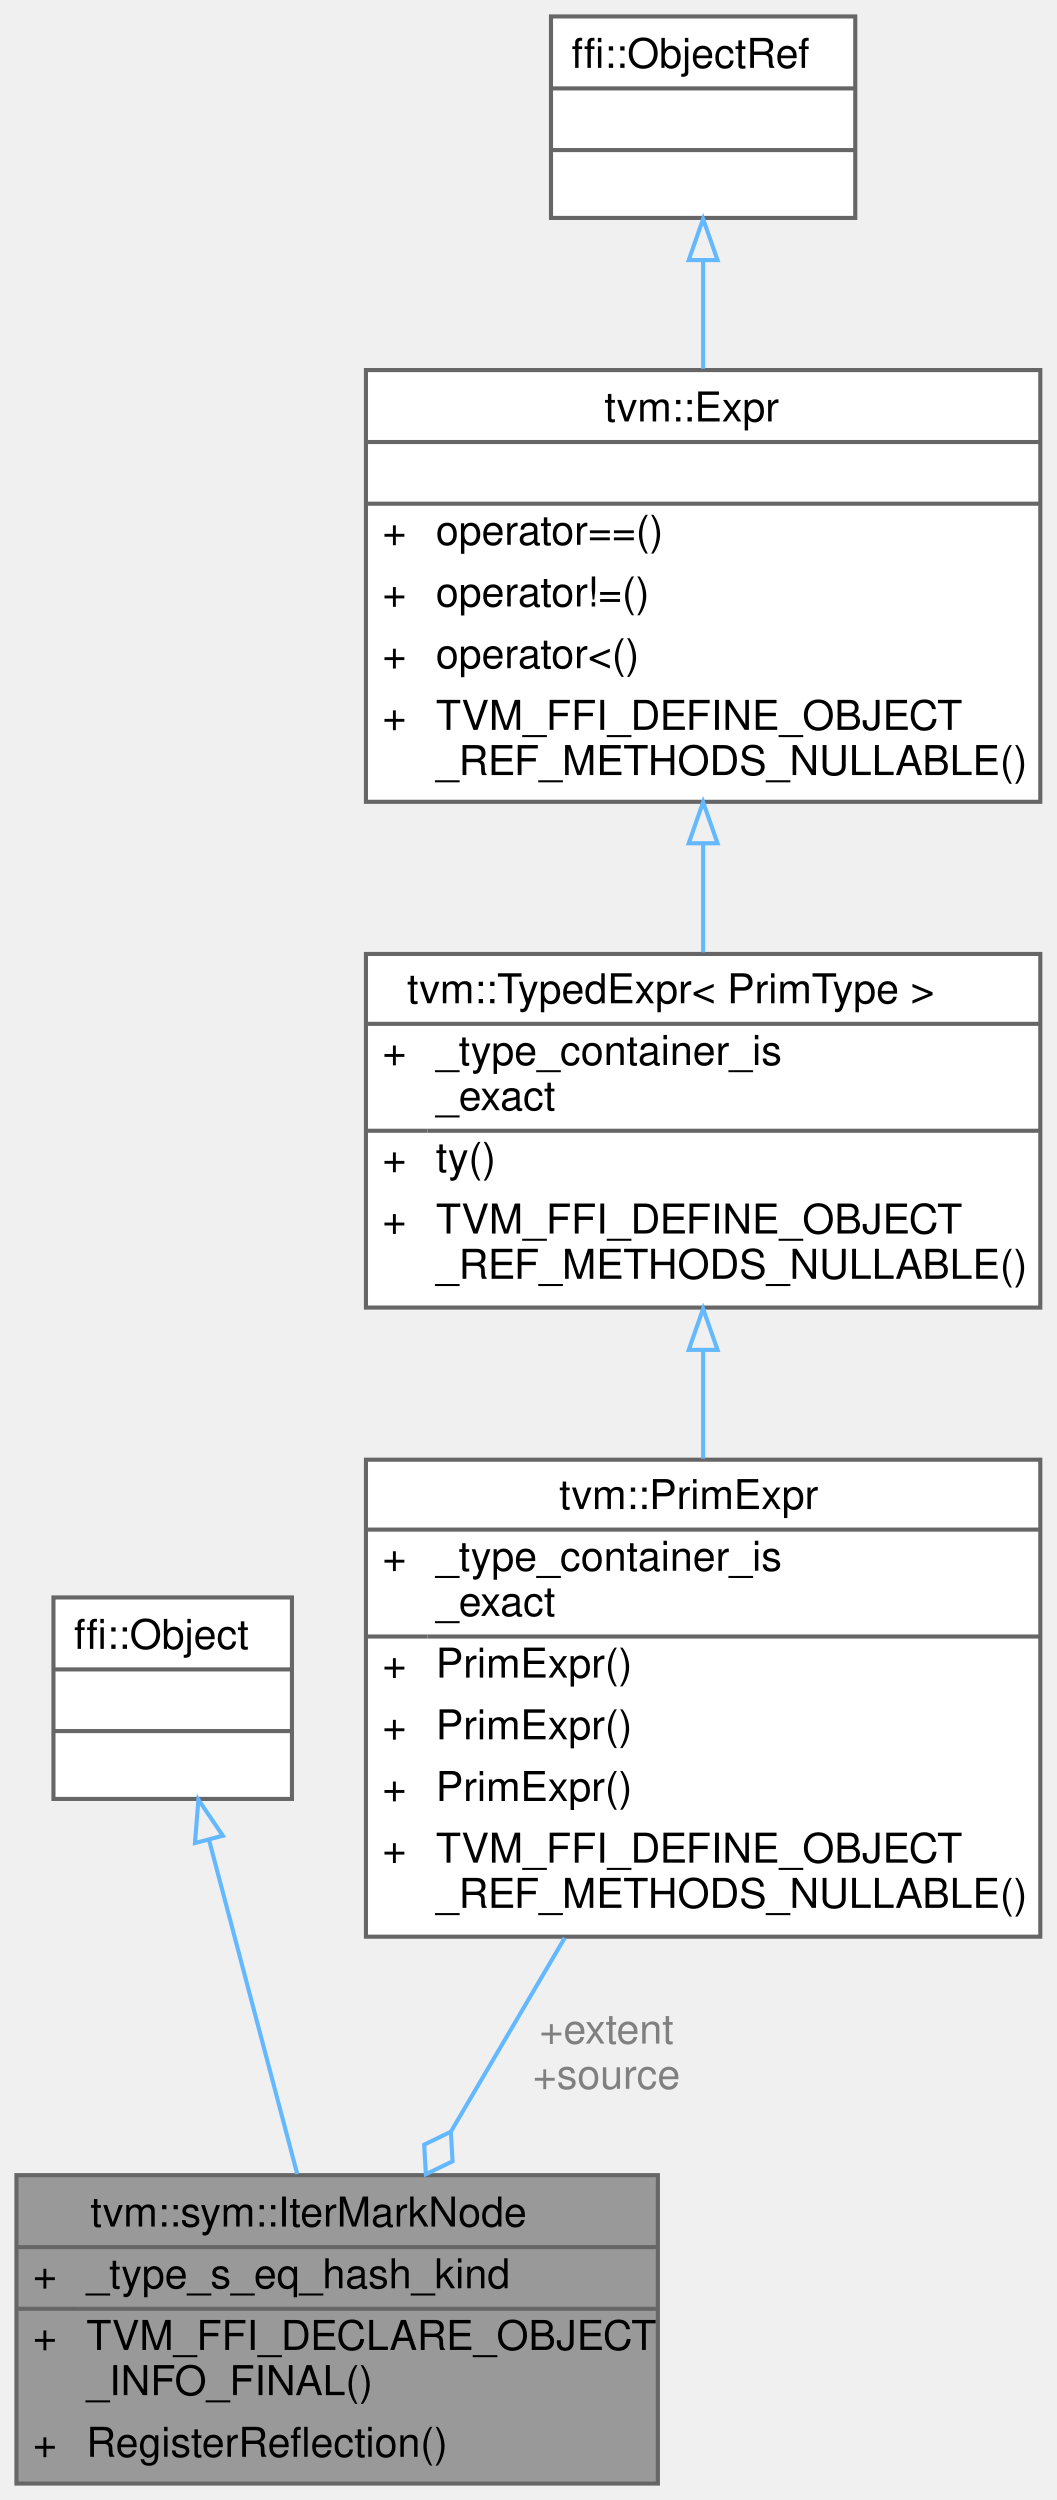
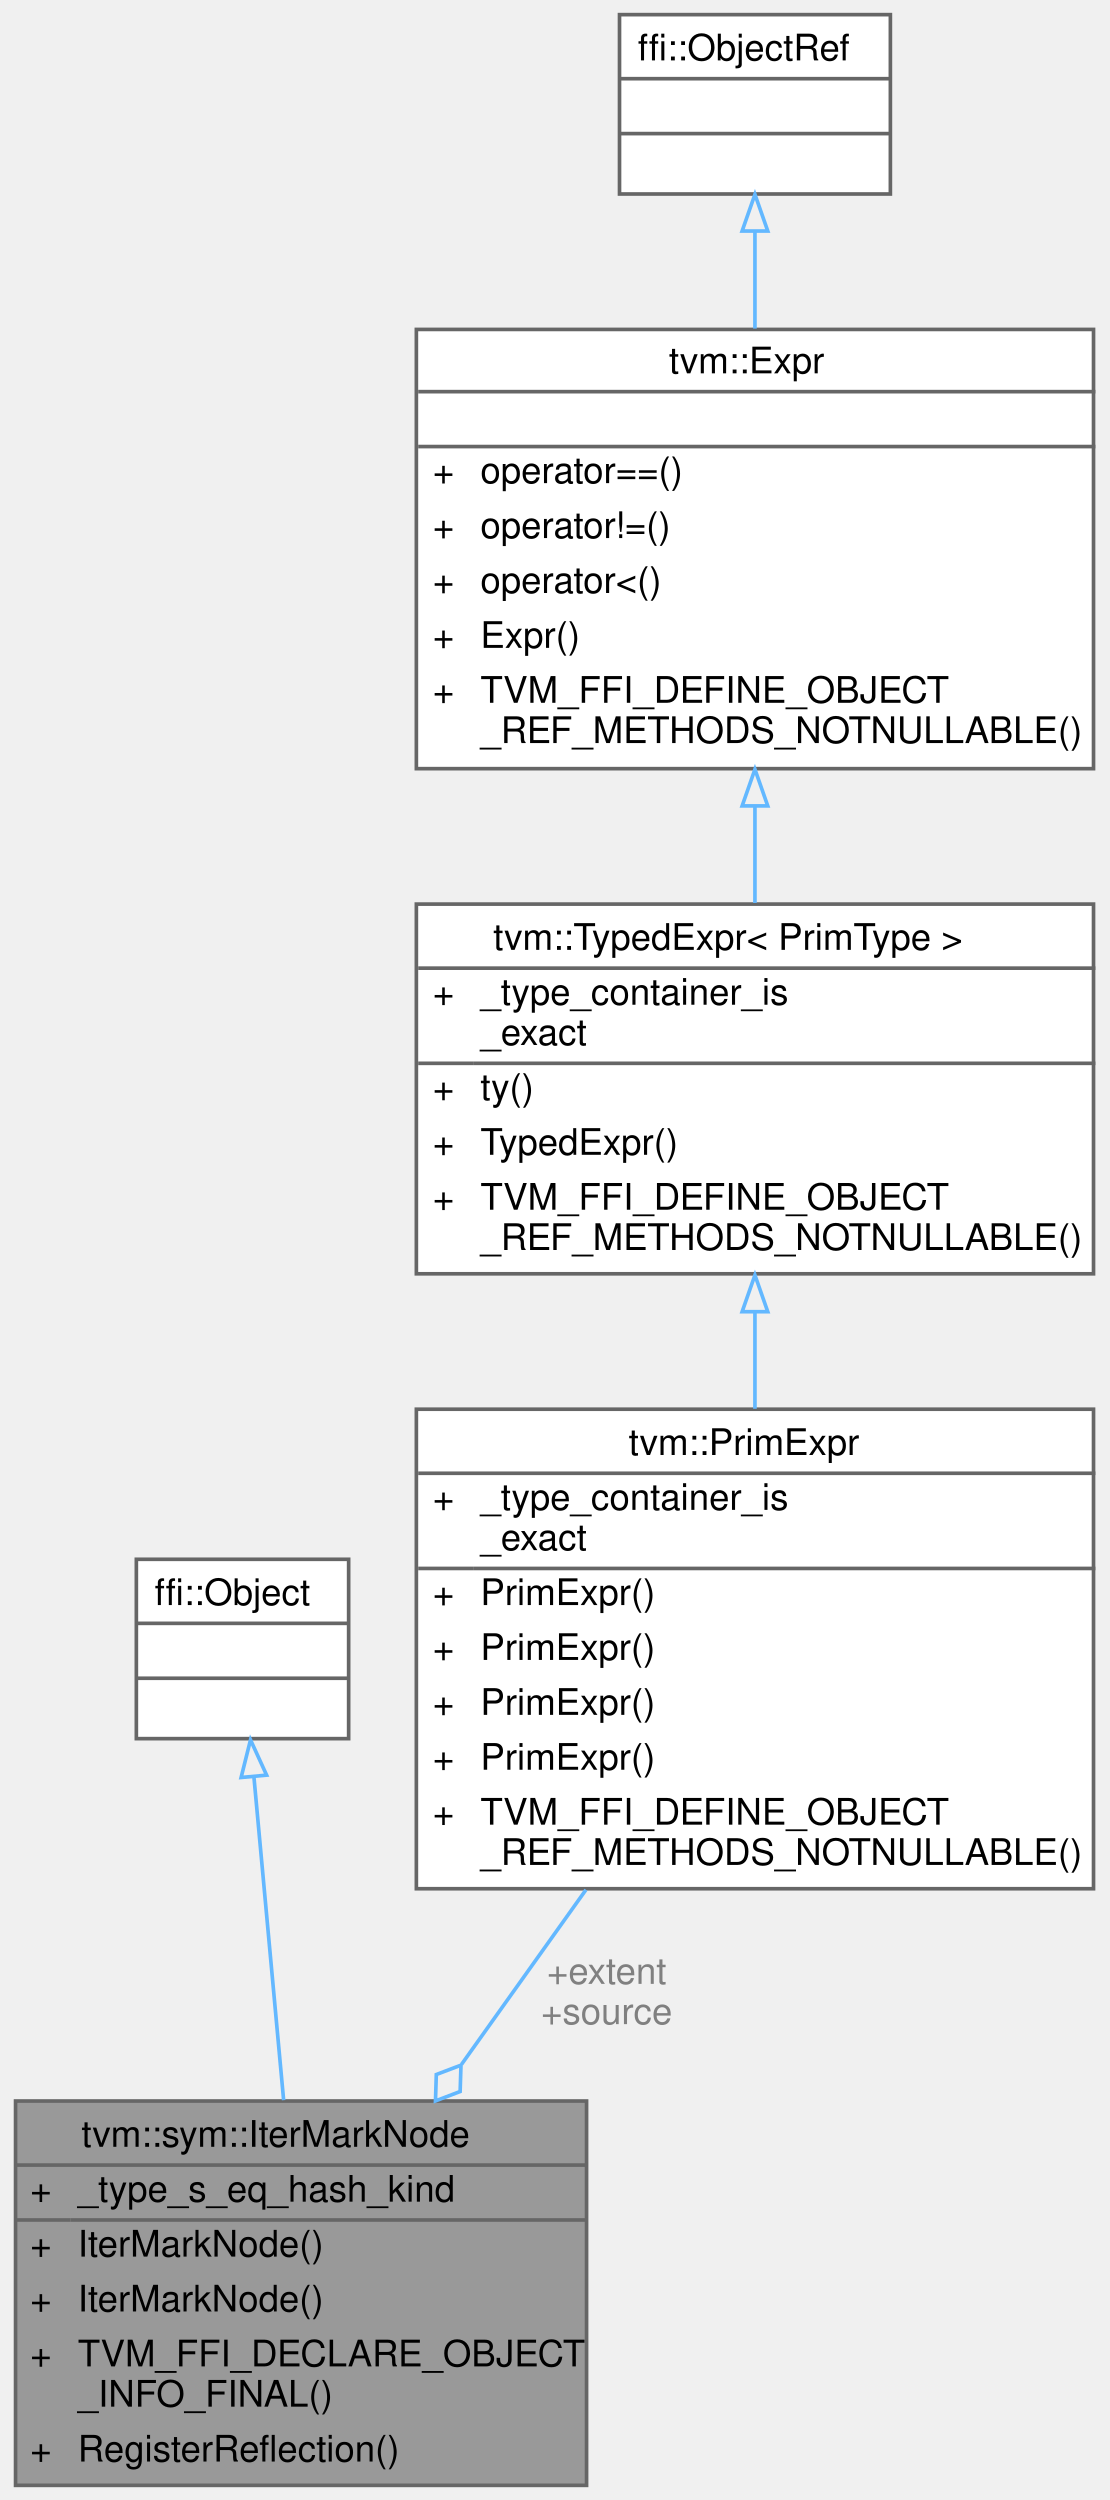
- <svg xmlns="http://www.w3.org/2000/svg" xmlns:xlink="http://www.w3.org/1999/xlink" width="257pt" height="608pt" viewBox="0.00 0.00 257.00 608.00">
-   <g id="graph0" class="graph" transform="scale(1 1) rotate(0) translate(4 604)">
+ <svg xmlns="http://www.w3.org/2000/svg" xmlns:xlink="http://www.w3.org/1999/xlink" width="303pt" height="683pt" viewBox="0.00 0.00 302.50 683.00">
+   <g id="graph0" class="graph" transform="scale(1 1) rotate(0) translate(4 679)">
    <g id="Node000001" class="node">
      <g id="a_Node000001">
        <a xlink:title="Mark the source as an iterator in [0, extent).">
-           <polygon fill="#999999" stroke="transparent" points="156,-75 0,-75 0,0 156,0 156,-75" />
-           <text text-anchor="start" x="18" y="-62.5" font-family="Helvetica,sans-Serif" font-size="10.00">tvm::sym::IterMarkNode</text>
+           <polygon fill="#999999" stroke="transparent" points="156,-105 0,-105 0,0 156,0 156,-105" />
+           <text text-anchor="start" x="18" y="-92.5" font-family="Helvetica,sans-Serif" font-size="10.00">tvm::sym::IterMarkNode</text>
+           <text text-anchor="start" x="4" y="-77.5" font-family="Helvetica,sans-Serif" font-size="10.00">+</text>
+           <text text-anchor="start" x="17" y="-77.5" font-family="Helvetica,sans-Serif" font-size="10.00">_type_s_eq_hash_kind</text>
+           <text text-anchor="start" x="4" y="-62.5" font-family="Helvetica,sans-Serif" font-size="10.00">+</text>
+           <text text-anchor="start" x="17" y="-62.5" font-family="Helvetica,sans-Serif" font-size="10.00">IterMarkNode()</text>
          <text text-anchor="start" x="4" y="-47.5" font-family="Helvetica,sans-Serif" font-size="10.00">+</text>
-           <text text-anchor="start" x="17" y="-47.5" font-family="Helvetica,sans-Serif" font-size="10.00">_type_s_eq_hash_kind</text>
+           <text text-anchor="start" x="17" y="-47.5" font-family="Helvetica,sans-Serif" font-size="10.00">IterMarkNode()</text>
          <text text-anchor="start" x="4" y="-32.5" font-family="Helvetica,sans-Serif" font-size="10.00">+</text>
          <text text-anchor="start" x="17" y="-32.5" font-family="Helvetica,sans-Serif" font-size="10.00">TVM_FFI_DECLARE_OBJECT</text>
          <text text-anchor="start" x="17" y="-21.5" font-family="Helvetica,sans-Serif" font-size="10.00">_INFO_FINAL()</text>
          <text text-anchor="start" x="4" y="-6.5" font-family="Helvetica,sans-Serif" font-size="10.00">+</text>
          <text text-anchor="start" x="17" y="-6.5" font-family="Helvetica,sans-Serif" font-size="10.00">RegisterReflection()</text>
-           <polygon fill="#666666" stroke="#666666" points="0,-57.5 0,-57.5 156,-57.5 156,-57.5 0,-57.5" />
-           <polygon fill="#666666" stroke="#666666" points="0,-42.5 0,-42.5 15,-42.5 15,-42.5 0,-42.5" />
-           <polygon fill="#666666" stroke="#666666" points="15,-42.5 15,-42.5 156,-42.5 156,-42.5 15,-42.5" />
-           <polygon fill="none" stroke="#666666" points="0,0 0,-75 156,-75 156,0 0,0" />
+           <polygon fill="#666666" stroke="#666666" points="0,-87.5 0,-87.5 156,-87.5 156,-87.5 0,-87.5" />
+           <polygon fill="#666666" stroke="#666666" points="0,-72.5 0,-72.5 15,-72.5 15,-72.5 0,-72.5" />
+           <polygon fill="#666666" stroke="#666666" points="15,-72.5 15,-72.5 156,-72.5 156,-72.5 15,-72.5" />
+           <polygon fill="none" stroke="#666666" points="0,0 0,-105 156,-105 156,0 0,0" />
        </a>
      </g>
    </g>
    <g id="Node000002" class="node">
      <g id="a_Node000002">
        <a xlink:title=" ">
-           <polygon fill="white" stroke="transparent" points="67,-215.5 9,-215.5 9,-166.5 67,-166.5 67,-215.5" />
-           <text text-anchor="start" x="14" y="-203" font-family="Helvetica,sans-Serif" font-size="10.00">ffi::Object</text>
-           <text text-anchor="start" x="36" y="-188" font-family="Helvetica,sans-Serif" font-size="10.00"> </text>
-           <text text-anchor="start" x="36" y="-173" font-family="Helvetica,sans-Serif" font-size="10.00"> </text>
-           <polygon fill="#666666" stroke="#666666" points="9,-198 9,-198 67,-198 67,-198 9,-198" />
-           <polygon fill="#666666" stroke="#666666" points="9,-183 9,-183 67,-183 67,-183 9,-183" />
-           <polygon fill="none" stroke="#666666" points="9,-166.5 9,-215.5 67,-215.5 67,-166.5 9,-166.5" />
+           <polygon fill="white" stroke="transparent" points="91,-253 33,-253 33,-204 91,-204 91,-253" />
+           <text text-anchor="start" x="38" y="-240.5" font-family="Helvetica,sans-Serif" font-size="10.00">ffi::Object</text>
+           <text text-anchor="start" x="60" y="-225.5" font-family="Helvetica,sans-Serif" font-size="10.00"> </text>
+           <text text-anchor="start" x="60" y="-210.5" font-family="Helvetica,sans-Serif" font-size="10.00"> </text>
+           <polygon fill="#666666" stroke="#666666" points="33,-235.5 33,-235.5 91,-235.5 91,-235.5 33,-235.5" />
+           <polygon fill="#666666" stroke="#666666" points="33,-220.5 33,-220.5 91,-220.5 91,-220.5 33,-220.5" />
+           <polygon fill="none" stroke="#666666" points="33,-204 33,-253 91,-253 91,-204 33,-204" />
        </a>
      </g>
    </g>
    <g id="edge1_Node000001_Node000002" class="edge">
      <g id="a_edge1_Node000001_Node000002">
        <a xlink:title=" ">
-           <path fill="none" stroke="#63b8ff" d="M46.82,-156.58C53.18,-132.52 61.75,-100.06 68.29,-75.27" />
-           <polygon fill="none" stroke="#63b8ff" points="43.42,-155.77 44.25,-166.33 50.19,-157.55 43.42,-155.77" />
+           <path fill="none" stroke="#63b8ff" d="M65.12,-193.54C67.43,-168.42 70.62,-133.78 73.24,-105.23" />
+           <polygon fill="none" stroke="#63b8ff" points="61.62,-193.39 64.19,-203.67 68.59,-194.03 61.62,-193.39" />
        </a>
      </g>
    </g>
    <g id="Node000003" class="node">
      <g id="a_Node000003">
        <a xlink:href="classtvm_1_1PrimExpr.html" target="_top" xlink:title="Typed reference/view over any Expr whose ExprNode::ty is PrimType.">
-           <polygon fill="white" stroke="transparent" points="249,-249 85,-249 85,-133 249,-133 249,-249" />
-           <text text-anchor="start" x="132" y="-237" font-family="Helvetica,sans-Serif" font-size="10.00">tvm::PrimExpr</text>
-           <text text-anchor="start" x="89" y="-222" font-family="Helvetica,sans-Serif" font-size="10.00">+</text>
-           <text text-anchor="start" x="102" y="-222" font-family="Helvetica,sans-Serif" font-size="10.00">_type_container_is</text>
-           <text text-anchor="start" x="102" y="-211" font-family="Helvetica,sans-Serif" font-size="10.00">_exact</text>
-           <text text-anchor="start" x="89" y="-196" font-family="Helvetica,sans-Serif" font-size="10.00">+</text>
-           <text text-anchor="start" x="102" y="-196" font-family="Helvetica,sans-Serif" font-size="10.00">PrimExpr()</text>
-           <text text-anchor="start" x="89" y="-181" font-family="Helvetica,sans-Serif" font-size="10.00">+</text>
-           <text text-anchor="start" x="102" y="-181" font-family="Helvetica,sans-Serif" font-size="10.00">PrimExpr()</text>
-           <text text-anchor="start" x="89" y="-166" font-family="Helvetica,sans-Serif" font-size="10.00">+</text>
-           <text text-anchor="start" x="102" y="-166" font-family="Helvetica,sans-Serif" font-size="10.00">PrimExpr()</text>
-           <text text-anchor="start" x="89" y="-151" font-family="Helvetica,sans-Serif" font-size="10.00">+</text>
-           <text text-anchor="start" x="102" y="-151" font-family="Helvetica,sans-Serif" font-size="10.00">TVM_FFI_DEFINE_OBJECT</text>
-           <text text-anchor="start" x="102" y="-140" font-family="Helvetica,sans-Serif" font-size="10.00">_REF_METHODS_NULLABLE()</text>
-           <polygon fill="#666666" stroke="#666666" points="85,-232 85,-232 249,-232 249,-232 85,-232" />
-           <polygon fill="#666666" stroke="#666666" points="85,-206 85,-206 100,-206 100,-206 85,-206" />
-           <polygon fill="#666666" stroke="#666666" points="100,-206 100,-206 249,-206 249,-206 100,-206" />
-           <polygon fill="none" stroke="#666666" points="85,-133 85,-249 249,-249 249,-133 85,-133" />
+           <polygon fill="white" stroke="transparent" points="294.5,-294 109.5,-294 109.5,-163 294.5,-163 294.5,-294" />
+           <text text-anchor="start" x="167.5" y="-281.5" font-family="Helvetica,sans-Serif" font-size="10.00">tvm::PrimExpr</text>
+           <text text-anchor="start" x="114" y="-266.5" font-family="Helvetica,sans-Serif" font-size="10.00">+</text>
+           <text text-anchor="start" x="127" y="-266.5" font-family="Helvetica,sans-Serif" font-size="10.00">_type_container_is</text>
+           <text text-anchor="start" x="127" y="-255.5" font-family="Helvetica,sans-Serif" font-size="10.00">_exact</text>
+           <text text-anchor="start" x="114" y="-240.5" font-family="Helvetica,sans-Serif" font-size="10.00">+</text>
+           <text text-anchor="start" x="127" y="-240.5" font-family="Helvetica,sans-Serif" font-size="10.00">PrimExpr()</text>
+           <text text-anchor="start" x="114" y="-225.5" font-family="Helvetica,sans-Serif" font-size="10.00">+</text>
+           <text text-anchor="start" x="127" y="-225.5" font-family="Helvetica,sans-Serif" font-size="10.00">PrimExpr()</text>
+           <text text-anchor="start" x="114" y="-210.5" font-family="Helvetica,sans-Serif" font-size="10.00">+</text>
+           <text text-anchor="start" x="127" y="-210.5" font-family="Helvetica,sans-Serif" font-size="10.00">PrimExpr()</text>
+           <text text-anchor="start" x="114" y="-195.5" font-family="Helvetica,sans-Serif" font-size="10.00">+</text>
+           <text text-anchor="start" x="127" y="-195.5" font-family="Helvetica,sans-Serif" font-size="10.00">PrimExpr()</text>
+           <text text-anchor="start" x="114" y="-180.5" font-family="Helvetica,sans-Serif" font-size="10.00">+</text>
+           <text text-anchor="start" x="127" y="-180.5" font-family="Helvetica,sans-Serif" font-size="10.00">TVM_FFI_DEFINE_OBJECT</text>
+           <text text-anchor="start" x="127" y="-169.5" font-family="Helvetica,sans-Serif" font-size="10.00">_REF_METHODS_NOTNULLABLE()</text>
+           <polygon fill="#666666" stroke="#666666" points="110,-276.5 110,-276.5 295,-276.5 295,-276.5 110,-276.5" />
+           <polygon fill="#666666" stroke="#666666" points="110,-250.5 110,-250.5 125,-250.5 125,-250.5 110,-250.5" />
+           <polygon fill="#666666" stroke="#666666" points="125,-250.5 125,-250.5 295,-250.5 295,-250.5 125,-250.5" />
+           <polygon fill="none" stroke="#666666" points="109.5,-163 109.5,-294 294.5,-294 294.5,-163 109.5,-163" />
        </a>
      </g>
    </g>
    <g id="edge2_Node000001_Node000003" class="edge">
      <g id="a_edge2_Node000001_Node000003">
        <a xlink:title=" ">
-           <path fill="none" stroke="#63b8ff" d="M133.35,-132.72C124.24,-117.22 114.49,-100.61 105.74,-85.72" />
-           <polygon fill="none" stroke="#63b8ff" points="105.65,-85.57 99.16,-82.42 99.57,-75.23 106.06,-78.37 105.65,-85.57" />
+           <path fill="none" stroke="#63b8ff" d="M155.83,-162.71C144.7,-147.09 132.84,-130.46 121.83,-115" />
+           <polygon fill="none" stroke="#63b8ff" points="121.69,-114.8 114.95,-112.24 114.72,-105.03 121.46,-107.6 121.69,-114.8" />
        </a>
      </g>
-       <text text-anchor="middle" x="143.5" y="-107" font-family="Helvetica,sans-Serif" font-size="10.00" fill="grey"> +extent</text>
-       <text text-anchor="middle" x="143.5" y="-96" font-family="Helvetica,sans-Serif" font-size="10.00" fill="grey">+source</text>
+       <text text-anchor="middle" x="161.5" y="-137" font-family="Helvetica,sans-Serif" font-size="10.00" fill="grey"> +extent</text>
+       <text text-anchor="middle" x="161.5" y="-126" font-family="Helvetica,sans-Serif" font-size="10.00" fill="grey">+source</text>
    </g>
    <g id="Node000004" class="node">
      <g id="a_Node000004">
        <a xlink:href="classtvm_1_1TypedExpr.html" target="_top" xlink:title=" ">
-           <polygon fill="white" stroke="transparent" points="249,-372 85,-372 85,-286 249,-286 249,-372" />
-           <text text-anchor="start" x="95" y="-360" font-family="Helvetica,sans-Serif" font-size="10.00">tvm::TypedExpr&lt; PrimType &gt;</text>
-           <text text-anchor="start" x="89" y="-345" font-family="Helvetica,sans-Serif" font-size="10.00">+</text>
-           <text text-anchor="start" x="102" y="-345" font-family="Helvetica,sans-Serif" font-size="10.00">_type_container_is</text>
-           <text text-anchor="start" x="102" y="-334" font-family="Helvetica,sans-Serif" font-size="10.00">_exact</text>
-           <text text-anchor="start" x="89" y="-319" font-family="Helvetica,sans-Serif" font-size="10.00">+</text>
-           <text text-anchor="start" x="102" y="-319" font-family="Helvetica,sans-Serif" font-size="10.00">ty()</text>
-           <text text-anchor="start" x="89" y="-304" font-family="Helvetica,sans-Serif" font-size="10.00">+</text>
-           <text text-anchor="start" x="102" y="-304" font-family="Helvetica,sans-Serif" font-size="10.00">TVM_FFI_DEFINE_OBJECT</text>
-           <text text-anchor="start" x="102" y="-293" font-family="Helvetica,sans-Serif" font-size="10.00">_REF_METHODS_NULLABLE()</text>
-           <polygon fill="#666666" stroke="#666666" points="85,-355 85,-355 249,-355 249,-355 85,-355" />
-           <polygon fill="#666666" stroke="#666666" points="85,-329 85,-329 100,-329 100,-329 85,-329" />
-           <polygon fill="#666666" stroke="#666666" points="100,-329 100,-329 249,-329 249,-329 100,-329" />
-           <polygon fill="none" stroke="#666666" points="85,-286 85,-372 249,-372 249,-286 85,-286" />
+           <polygon fill="white" stroke="transparent" points="294.5,-432 109.5,-432 109.5,-331 294.5,-331 294.5,-432" />
+           <text text-anchor="start" x="130.5" y="-419.5" font-family="Helvetica,sans-Serif" font-size="10.00">tvm::TypedExpr&lt; PrimType &gt;</text>
+           <text text-anchor="start" x="114" y="-404.5" font-family="Helvetica,sans-Serif" font-size="10.00">+</text>
+           <text text-anchor="start" x="127" y="-404.5" font-family="Helvetica,sans-Serif" font-size="10.00">_type_container_is</text>
+           <text text-anchor="start" x="127" y="-393.5" font-family="Helvetica,sans-Serif" font-size="10.00">_exact</text>
+           <text text-anchor="start" x="114" y="-378.5" font-family="Helvetica,sans-Serif" font-size="10.00">+</text>
+           <text text-anchor="start" x="127" y="-378.5" font-family="Helvetica,sans-Serif" font-size="10.00">ty()</text>
+           <text text-anchor="start" x="114" y="-363.5" font-family="Helvetica,sans-Serif" font-size="10.00">+</text>
+           <text text-anchor="start" x="127" y="-363.5" font-family="Helvetica,sans-Serif" font-size="10.00">TypedExpr()</text>
+           <text text-anchor="start" x="114" y="-348.5" font-family="Helvetica,sans-Serif" font-size="10.00">+</text>
+           <text text-anchor="start" x="127" y="-348.5" font-family="Helvetica,sans-Serif" font-size="10.00">TVM_FFI_DEFINE_OBJECT</text>
+           <text text-anchor="start" x="127" y="-337.5" font-family="Helvetica,sans-Serif" font-size="10.00">_REF_METHODS_NOTNULLABLE()</text>
+           <polygon fill="#666666" stroke="#666666" points="110,-414.5 110,-414.5 295,-414.5 295,-414.5 110,-414.5" />
+           <polygon fill="#666666" stroke="#666666" points="110,-388.5 110,-388.5 125,-388.5 125,-388.5 110,-388.5" />
+           <polygon fill="#666666" stroke="#666666" points="125,-388.5 125,-388.5 295,-388.5 295,-388.5 125,-388.5" />
+           <polygon fill="none" stroke="#666666" points="109.5,-331 109.5,-432 294.5,-432 294.5,-331 109.5,-331" />
        </a>
      </g>
    </g>
    <g id="edge3_Node000003_Node000004" class="edge">
      <g id="a_edge3_Node000003_Node000004">
        <a xlink:title=" ">
-           <path fill="none" stroke="#63b8ff" d="M167,-275.46C167,-266.87 167,-257.94 167,-249.25" />
-           <polygon fill="none" stroke="#63b8ff" points="163.5,-275.71 167,-285.71 170.5,-275.71 163.5,-275.71" />
+           <path fill="none" stroke="#63b8ff" d="M202,-320.59C202,-311.89 202,-302.91 202,-294.12" />
+           <polygon fill="none" stroke="#63b8ff" points="198.5,-320.64 202,-330.64 205.5,-320.64 198.5,-320.64" />
        </a>
      </g>
    </g>
    <g id="Node000005" class="node">
      <g id="a_Node000005">
        <a xlink:href="classtvm_1_1Expr.html" target="_top" xlink:title="Managed reference to ExprNode.">
-           <polygon fill="white" stroke="transparent" points="249,-514 85,-514 85,-409 249,-409 249,-514" />
-           <text text-anchor="start" x="143" y="-501.5" font-family="Helvetica,sans-Serif" font-size="10.00">tvm::Expr</text>
-           <text text-anchor="start" x="165" y="-486.5" font-family="Helvetica,sans-Serif" font-size="10.00"> </text>
-           <text text-anchor="start" x="89" y="-471.5" font-family="Helvetica,sans-Serif" font-size="10.00">+</text>
-           <text text-anchor="start" x="102" y="-471.5" font-family="Helvetica,sans-Serif" font-size="10.00">operator==()</text>
-           <text text-anchor="start" x="89" y="-456.5" font-family="Helvetica,sans-Serif" font-size="10.00">+</text>
-           <text text-anchor="start" x="102" y="-456.5" font-family="Helvetica,sans-Serif" font-size="10.00">operator!=()</text>
-           <text text-anchor="start" x="89" y="-441.5" font-family="Helvetica,sans-Serif" font-size="10.00">+</text>
-           <text text-anchor="start" x="102" y="-441.5" font-family="Helvetica,sans-Serif" font-size="10.00">operator&lt;()</text>
-           <text text-anchor="start" x="89" y="-426.5" font-family="Helvetica,sans-Serif" font-size="10.00">+</text>
-           <text text-anchor="start" x="102" y="-426.5" font-family="Helvetica,sans-Serif" font-size="10.00">TVM_FFI_DEFINE_OBJECT</text>
-           <text text-anchor="start" x="102" y="-415.5" font-family="Helvetica,sans-Serif" font-size="10.00">_REF_METHODS_NULLABLE()</text>
-           <polygon fill="#666666" stroke="#666666" points="85,-496.5 85,-496.5 249,-496.5 249,-496.5 85,-496.5" />
-           <polygon fill="#666666" stroke="#666666" points="85,-481.5 85,-481.5 249,-481.5 249,-481.5 85,-481.5" />
-           <polygon fill="none" stroke="#666666" points="85,-409 85,-514 249,-514 249,-409 85,-409" />
+           <polygon fill="white" stroke="transparent" points="294.5,-589 109.5,-589 109.5,-469 294.5,-469 294.5,-589" />
+           <text text-anchor="start" x="178.5" y="-577" font-family="Helvetica,sans-Serif" font-size="10.00">tvm::Expr</text>
+           <text text-anchor="start" x="200.5" y="-562" font-family="Helvetica,sans-Serif" font-size="10.00"> </text>
+           <text text-anchor="start" x="114" y="-547" font-family="Helvetica,sans-Serif" font-size="10.00">+</text>
+           <text text-anchor="start" x="127" y="-547" font-family="Helvetica,sans-Serif" font-size="10.00">operator==()</text>
+           <text text-anchor="start" x="114" y="-532" font-family="Helvetica,sans-Serif" font-size="10.00">+</text>
+           <text text-anchor="start" x="127" y="-532" font-family="Helvetica,sans-Serif" font-size="10.00">operator!=()</text>
+           <text text-anchor="start" x="114" y="-517" font-family="Helvetica,sans-Serif" font-size="10.00">+</text>
+           <text text-anchor="start" x="127" y="-517" font-family="Helvetica,sans-Serif" font-size="10.00">operator&lt;()</text>
+           <text text-anchor="start" x="114" y="-502" font-family="Helvetica,sans-Serif" font-size="10.00">+</text>
+           <text text-anchor="start" x="127" y="-502" font-family="Helvetica,sans-Serif" font-size="10.00">Expr()</text>
+           <text text-anchor="start" x="114" y="-487" font-family="Helvetica,sans-Serif" font-size="10.00">+</text>
+           <text text-anchor="start" x="127" y="-487" font-family="Helvetica,sans-Serif" font-size="10.00">TVM_FFI_DEFINE_OBJECT</text>
+           <text text-anchor="start" x="127" y="-476" font-family="Helvetica,sans-Serif" font-size="10.00">_REF_METHODS_NOTNULLABLE()</text>
+           <polygon fill="#666666" stroke="#666666" points="110,-572 110,-572 295,-572 295,-572 110,-572" />
+           <polygon fill="#666666" stroke="#666666" points="110,-557 110,-557 295,-557 295,-557 110,-557" />
+           <polygon fill="none" stroke="#666666" points="109.5,-469 109.5,-589 294.5,-589 294.5,-469 109.5,-469" />
        </a>
      </g>
    </g>
    <g id="edge4_Node000004_Node000005" class="edge">
      <g id="a_edge4_Node000004_Node000005">
        <a xlink:title=" ">
-           <path fill="none" stroke="#63b8ff" d="M167,-398.88C167,-389.91 167,-380.85 167,-372.39" />
-           <polygon fill="none" stroke="#63b8ff" points="163.5,-398.92 167,-408.92 170.5,-398.92 163.5,-398.92" />
+           <path fill="none" stroke="#63b8ff" d="M202,-458.79C202,-449.86 202,-440.85 202,-432.32" />
+           <polygon fill="none" stroke="#63b8ff" points="198.5,-458.82 202,-468.82 205.5,-458.82 198.5,-458.82" />
        </a>
      </g>
    </g>
    <g id="Node000006" class="node">
      <g id="a_Node000006">
        <a xlink:title=" ">
-           <polygon fill="white" stroke="transparent" points="204,-600 130,-600 130,-551 204,-551 204,-600" />
-           <text text-anchor="start" x="135" y="-587.5" font-family="Helvetica,sans-Serif" font-size="10.00">ffi::ObjectRef</text>
-           <text text-anchor="start" x="165" y="-572.5" font-family="Helvetica,sans-Serif" font-size="10.00"> </text>
-           <text text-anchor="start" x="165" y="-557.5" font-family="Helvetica,sans-Serif" font-size="10.00"> </text>
-           <polygon fill="#666666" stroke="#666666" points="130,-582.5 130,-582.5 204,-582.5 204,-582.5 130,-582.5" />
-           <polygon fill="#666666" stroke="#666666" points="130,-567.5 130,-567.5 204,-567.5 204,-567.5 130,-567.5" />
-           <polygon fill="none" stroke="#666666" points="130,-551 130,-600 204,-600 204,-551 130,-551" />
+           <polygon fill="white" stroke="transparent" points="239,-675 165,-675 165,-626 239,-626 239,-675" />
+           <text text-anchor="start" x="170" y="-662.5" font-family="Helvetica,sans-Serif" font-size="10.00">ffi::ObjectRef</text>
+           <text text-anchor="start" x="200" y="-647.5" font-family="Helvetica,sans-Serif" font-size="10.00"> </text>
+           <text text-anchor="start" x="200" y="-632.5" font-family="Helvetica,sans-Serif" font-size="10.00"> </text>
+           <polygon fill="#666666" stroke="#666666" points="165,-657.5 165,-657.5 239,-657.5 239,-657.5 165,-657.5" />
+           <polygon fill="#666666" stroke="#666666" points="165,-642.5 165,-642.5 239,-642.5 239,-642.5 165,-642.5" />
+           <polygon fill="none" stroke="#666666" points="165,-626 165,-675 239,-675 239,-626 165,-626" />
        </a>
      </g>
    </g>
    <g id="edge5_Node000005_Node000006" class="edge">
      <g id="a_edge5_Node000005_Node000006">
        <a xlink:title=" ">
-           <path fill="none" stroke="#63b8ff" d="M167,-540.7C167,-532.38 167,-523.28 167,-514.33" />
-           <polygon fill="none" stroke="#63b8ff" points="163.5,-540.75 167,-550.75 170.5,-540.75 163.5,-540.75" />
+           <path fill="none" stroke="#63b8ff" d="M202,-615.86C202,-607.54 202,-598.37 202,-589.22" />
+           <polygon fill="none" stroke="#63b8ff" points="198.5,-615.89 202,-625.89 205.5,-615.89 198.5,-615.89" />
        </a>
      </g>
    </g>
  </g>
</svg>
